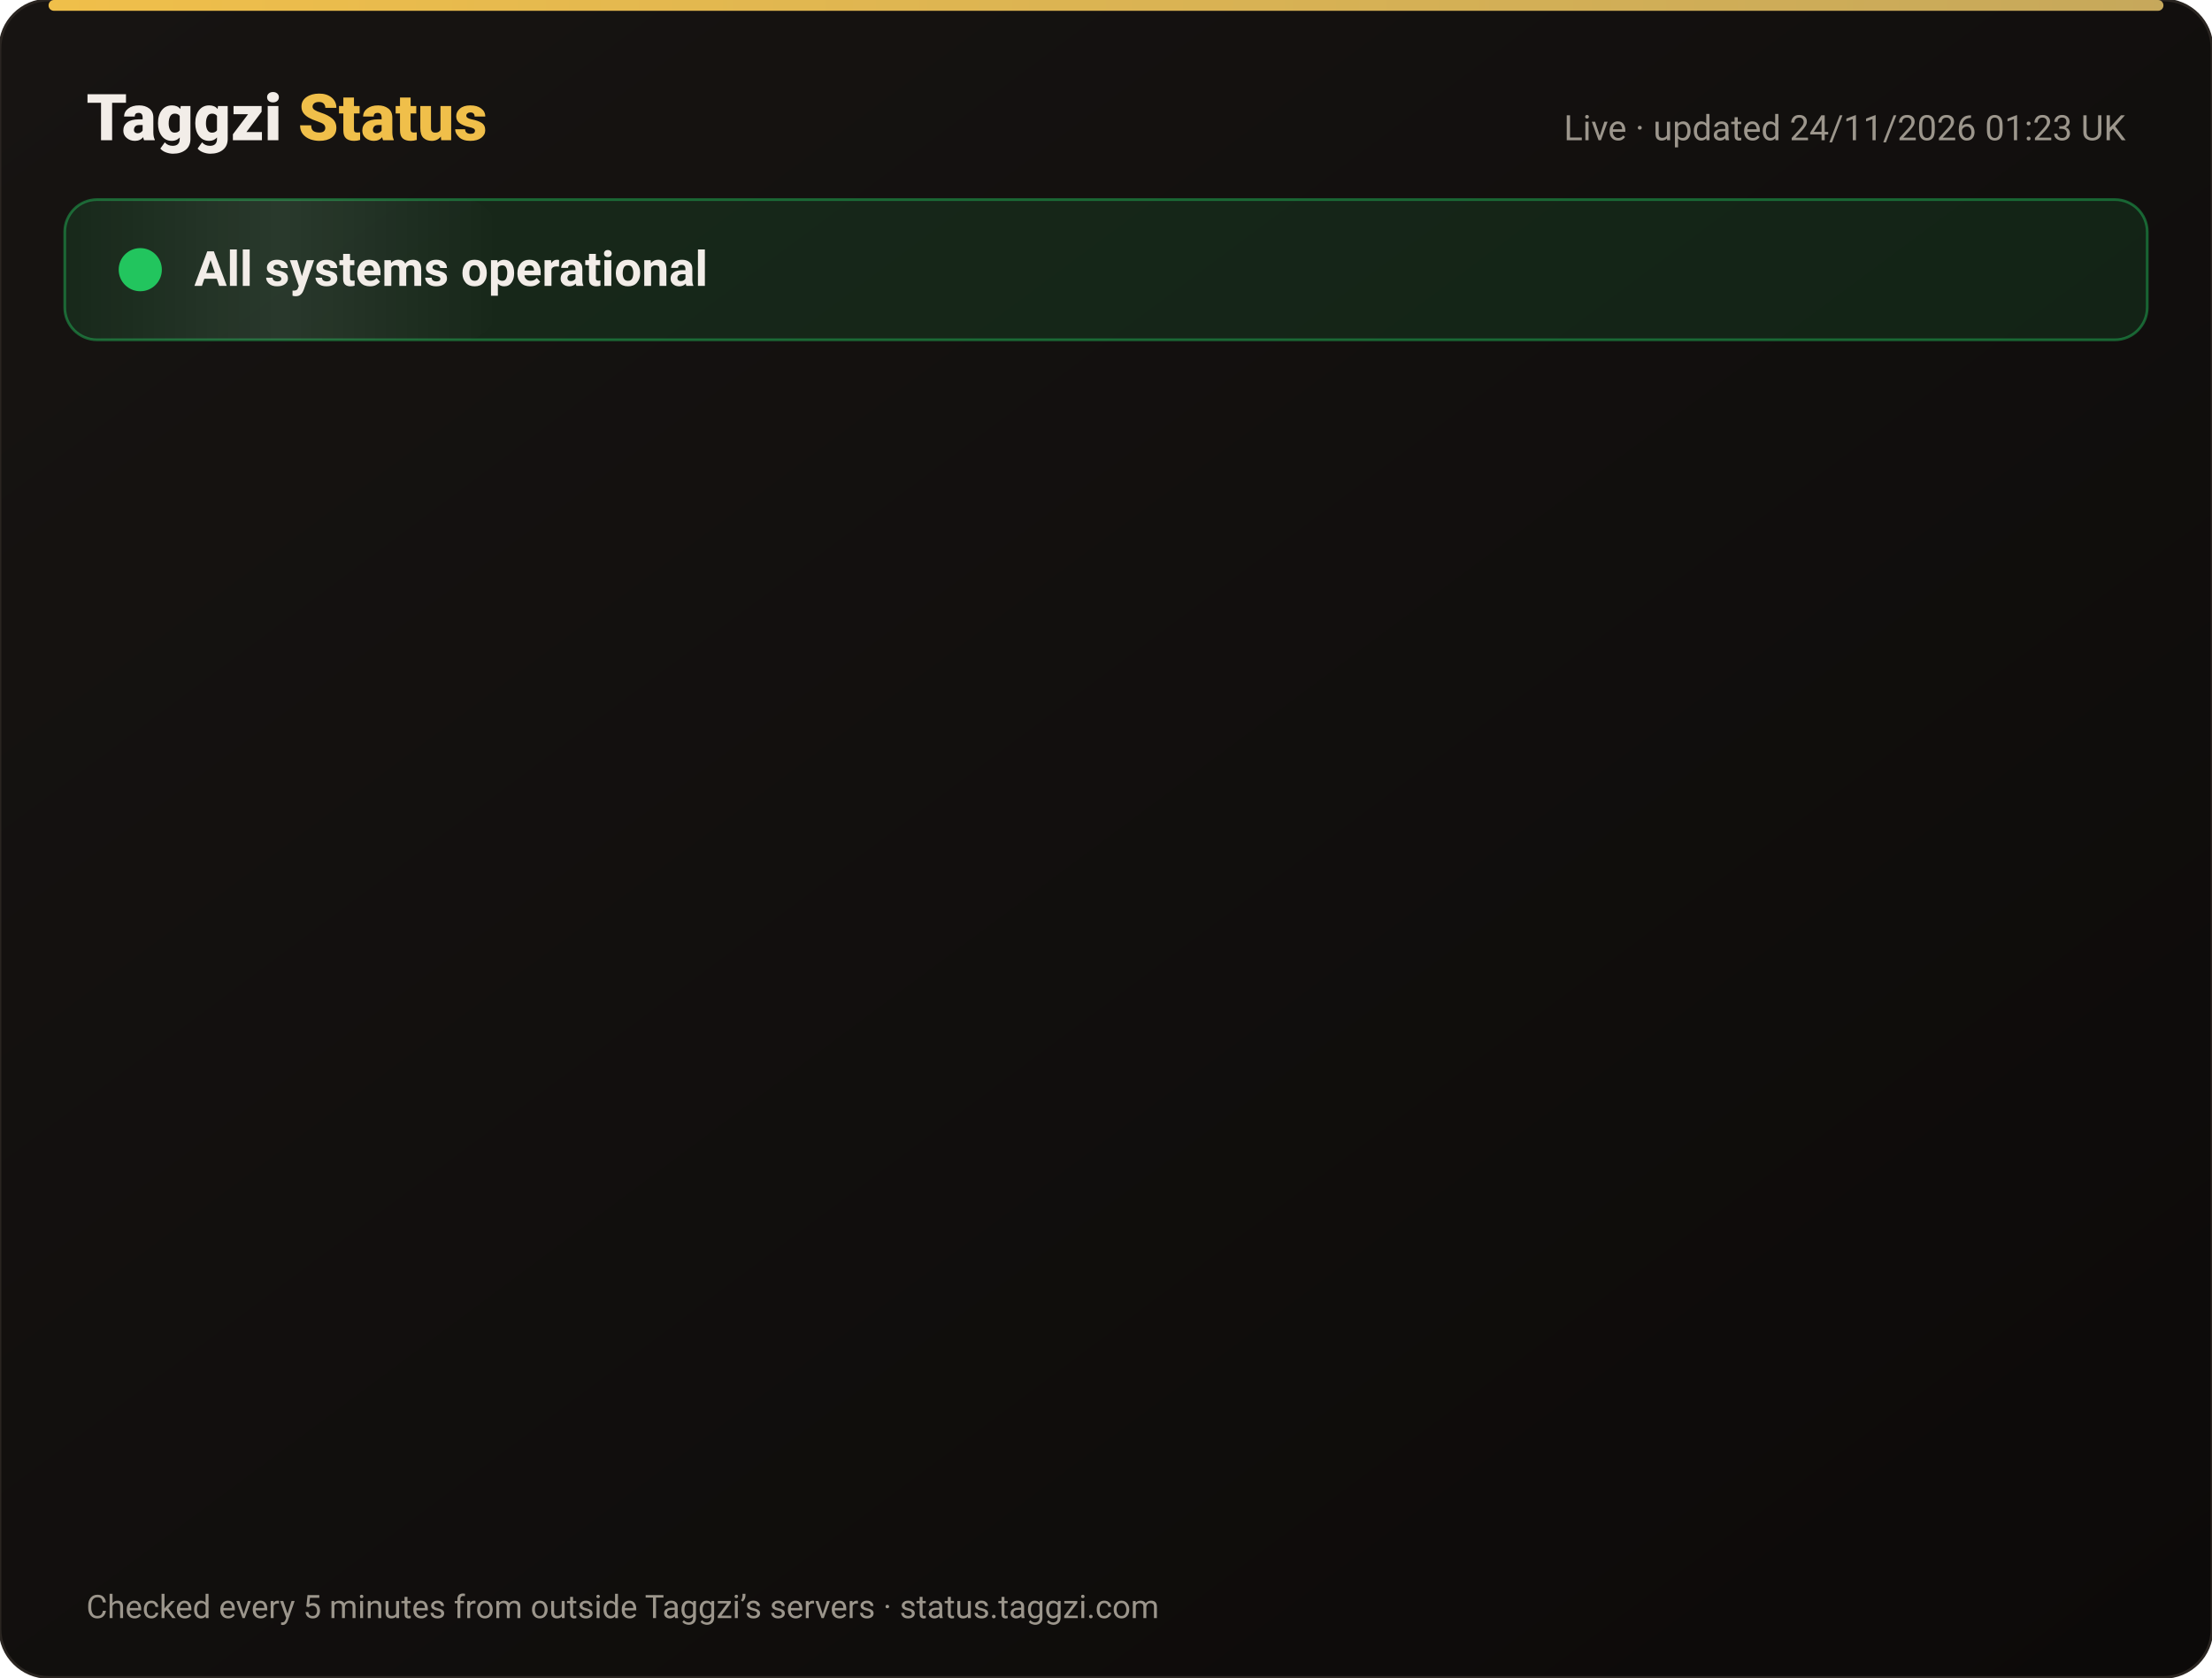
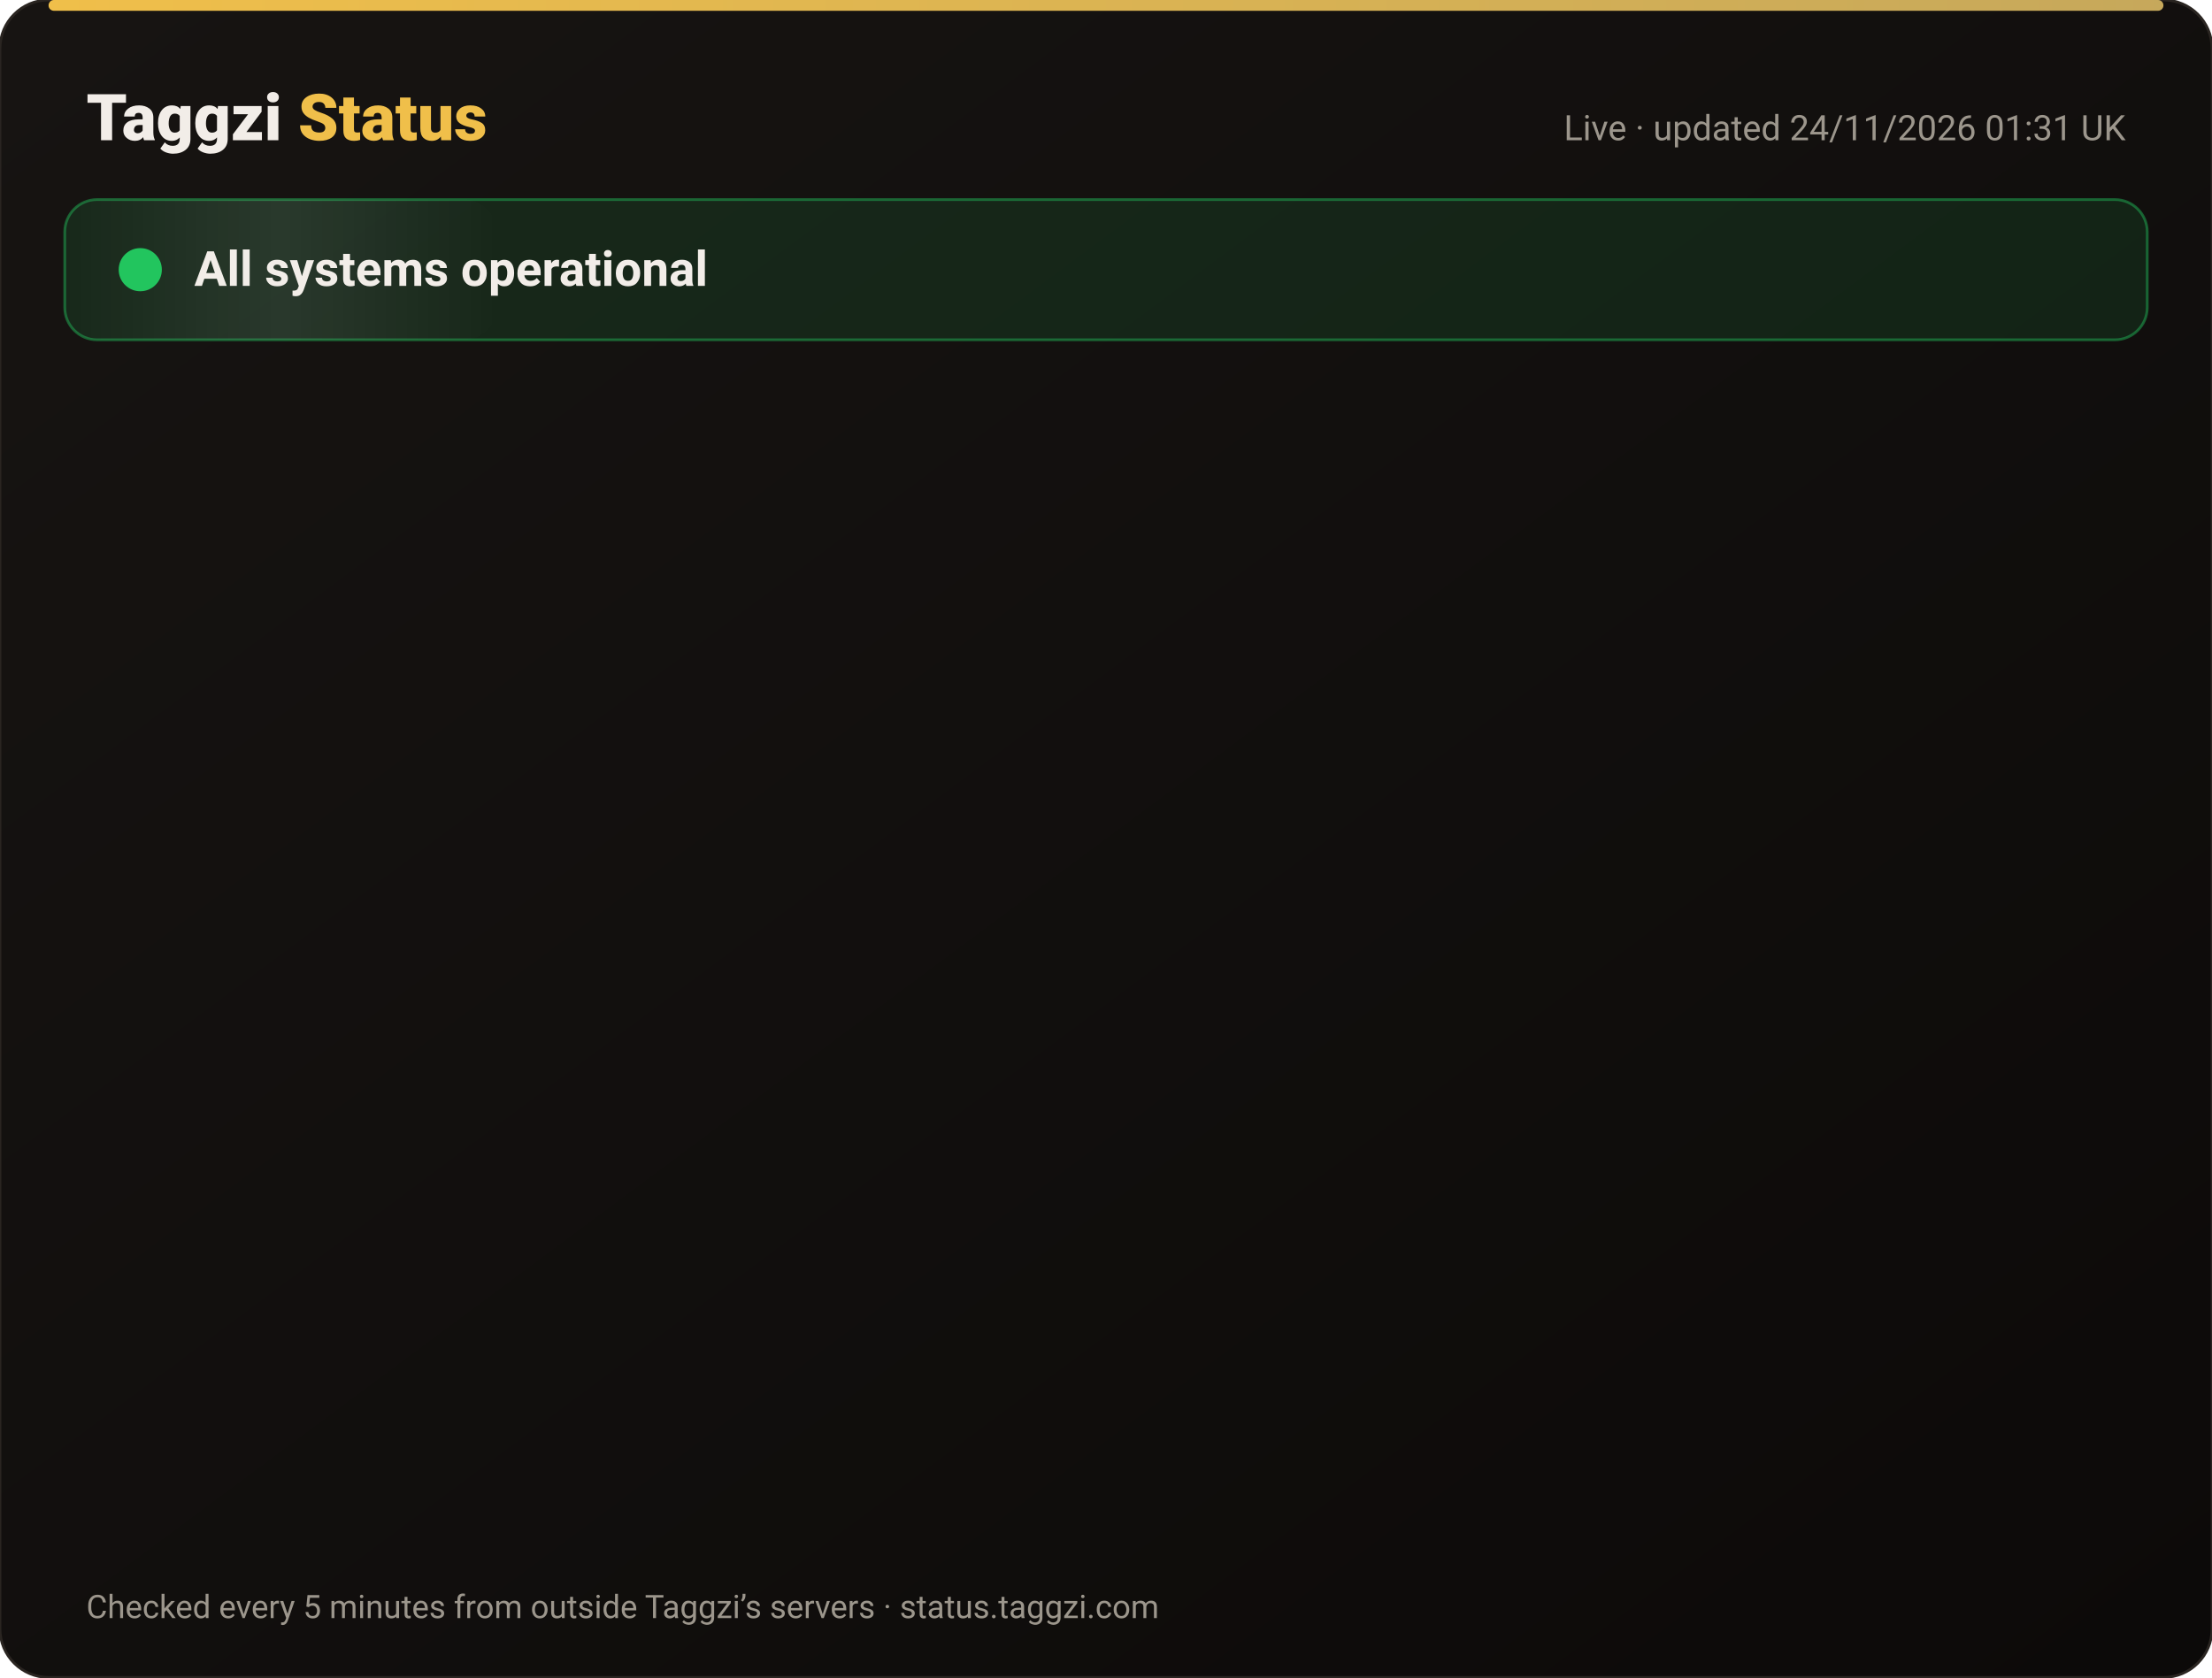
<svg xmlns="http://www.w3.org/2000/svg" width="820" height="622" viewBox="0 0 820 622" font-family="-apple-system,Segoe UI,Roboto,Helvetica,Arial,sans-serif">
  <defs>
    <linearGradient id="bg" x1="0" y1="0" x2="1" y2="1">
      <stop offset="0" stop-color="#171412" />
      <stop offset="1" stop-color="#0C0A09" />
    </linearGradient>
    <linearGradient id="gold" x1="0" x2="1">
      <stop offset="0" stop-color="#F0BF4A" />
      <stop offset="1" stop-color="#c6a85b" />
    </linearGradient>
    <linearGradient id="shine" x1="0" x2="1">
      <stop offset="0" stop-color="#fff" stop-opacity="0" />
      <stop offset=".5" stop-color="#fff" stop-opacity=".08" />
      <stop offset="1" stop-color="#fff" stop-opacity="0" />
    </linearGradient>
  </defs>
  <rect width="820" height="622" rx="18" fill="url(#bg)" stroke="#2a2521" />
  <rect x="18" y="0" width="784" height="4" rx="2" fill="url(#gold)" />
  <text x="32" y="52" font-size="24" font-weight="800" fill="#F2EDE8">Taggzi <tspan fill="#F0BF4A">Status</tspan>
  </text>
-   <text x="788" y="52" font-size="13" fill="#9C968C" text-anchor="end">Live · updated 24/11/2026 01:23 UK</text>
+   <text x="788" y="52" font-size="13" fill="#9C968C" text-anchor="end">Live · updated 24/11/2026 01:31 UK</text>
  <rect x="24" y="74" width="772" height="52" rx="12" fill="#22c55e" fill-opacity=".12" stroke="#22c55e" stroke-opacity=".45" />
  <rect x="24" y="74" width="160" height="52" rx="12" fill="url(#shine)">
    <animate attributeName="x" from="-160" to="820" dur="4s" repeatCount="indefinite" />
  </rect>
  <circle cx="52" cy="100" r="7" fill="#22c55e" />
  <circle cx="52" cy="100" r="7" fill="none" stroke="#22c55e" stroke-width="2">
    <animate attributeName="r" values="7;15;7" dur="2s" repeatCount="indefinite" />
    <animate attributeName="opacity" values=".9;0;.9" dur="2s" repeatCount="indefinite" />
  </circle>
  <text x="72" y="106" font-size="18" font-weight="700" fill="#F2EDE8">All systems operational</text>
  <g opacity="0">
    <animate attributeName="opacity" from="0" to="1" begin="0.00s" dur=".6s" fill="freeze" />
    <line x1="32" y1="188" x2="788" y2="188" stroke="#2a2521" />
    <circle cx="44" cy="166" r="6" fill="#22c55e">
      <animate attributeName="opacity" values="1;.45;1" dur="2.4s" begin="0.00s" repeatCount="indefinite" />
    </circle>
    <text x="62" y="171" font-size="15" font-weight="650" fill="#F2EDE8">Website</text>
    <text x="630" y="171" font-size="13" fill="#9C968C" text-anchor="end">99.98% uptime</text>
    <rect x="648" y="154" width="140" height="24" rx="12" fill="#22c55e" fill-opacity=".14" stroke="#22c55e" stroke-opacity=".5" />
    <text x="718" y="171" font-size="12" font-weight="700" fill="#22c55e" text-anchor="middle">Operational</text>
  </g>
  <g opacity="0">
    <animate attributeName="opacity" from="0" to="1" begin="0.15s" dur=".6s" fill="freeze" />
    <line x1="32" y1="234" x2="788" y2="234" stroke="#2a2521" />
    <circle cx="44" cy="212" r="6" fill="#22c55e">
      <animate attributeName="opacity" values="1;.45;1" dur="2.4s" begin="0.15s" repeatCount="indefinite" />
    </circle>
    <text x="62" y="217" font-size="15" font-weight="650" fill="#F2EDE8">Tag scans</text>
    <text x="630" y="217" font-size="13" fill="#9C968C" text-anchor="end">99.98% uptime</text>
    <rect x="648" y="200" width="140" height="24" rx="12" fill="#22c55e" fill-opacity=".14" stroke="#22c55e" stroke-opacity=".5" />
    <text x="718" y="217" font-size="12" font-weight="700" fill="#22c55e" text-anchor="middle">Operational</text>
  </g>
  <g opacity="0">
    <animate attributeName="opacity" from="0" to="1" begin="0.30s" dur=".6s" fill="freeze" />
    <line x1="32" y1="280" x2="788" y2="280" stroke="#2a2521" />
    <circle cx="44" cy="258" r="6" fill="#22c55e">
      <animate attributeName="opacity" values="1;.45;1" dur="2.4s" begin="0.30s" repeatCount="indefinite" />
    </circle>
    <text x="62" y="263" font-size="15" font-weight="650" fill="#F2EDE8">Manual tag lookup</text>
    <text x="630" y="263" font-size="13" fill="#9C968C" text-anchor="end">99.98% uptime</text>
    <rect x="648" y="246" width="140" height="24" rx="12" fill="#22c55e" fill-opacity=".14" stroke="#22c55e" stroke-opacity=".5" />
    <text x="718" y="263" font-size="12" font-weight="700" fill="#22c55e" text-anchor="middle">Operational</text>
  </g>
  <g opacity="0">
    <animate attributeName="opacity" from="0" to="1" begin="0.45s" dur=".6s" fill="freeze" />
    <line x1="32" y1="326" x2="788" y2="326" stroke="#2a2521" />
    <circle cx="44" cy="304" r="6" fill="#22c55e">
      <animate attributeName="opacity" values="1;.45;1" dur="2.4s" begin="0.45s" repeatCount="indefinite" />
    </circle>
    <text x="62" y="309" font-size="15" font-weight="650" fill="#F2EDE8">App &amp; login</text>
    <text x="630" y="309" font-size="13" fill="#9C968C" text-anchor="end">99.98% uptime</text>
    <rect x="648" y="292" width="140" height="24" rx="12" fill="#22c55e" fill-opacity=".14" stroke="#22c55e" stroke-opacity=".5" />
    <text x="718" y="309" font-size="12" font-weight="700" fill="#22c55e" text-anchor="middle">Operational</text>
  </g>
  <g opacity="0">
    <animate attributeName="opacity" from="0" to="1" begin="0.60s" dur=".6s" fill="freeze" />
    <line x1="32" y1="372" x2="788" y2="372" stroke="#2a2521" />
    <circle cx="44" cy="350" r="6" fill="#22c55e">
      <animate attributeName="opacity" values="1;.45;1" dur="2.4s" begin="0.60s" repeatCount="indefinite" />
    </circle>
    <text x="62" y="355" font-size="15" font-weight="650" fill="#F2EDE8">Community alerts</text>
    <text x="630" y="355" font-size="13" fill="#9C968C" text-anchor="end">99.98% uptime</text>
    <rect x="648" y="338" width="140" height="24" rx="12" fill="#22c55e" fill-opacity=".14" stroke="#22c55e" stroke-opacity=".5" />
    <text x="718" y="355" font-size="12" font-weight="700" fill="#22c55e" text-anchor="middle">Operational</text>
  </g>
  <g opacity="0">
    <animate attributeName="opacity" from="0" to="1" begin="0.75s" dur=".6s" fill="freeze" />
    <line x1="32" y1="418" x2="788" y2="418" stroke="#2a2521" />
    <circle cx="44" cy="396" r="6" fill="#22c55e">
      <animate attributeName="opacity" values="1;.45;1" dur="2.4s" begin="0.75s" repeatCount="indefinite" />
    </circle>
    <text x="62" y="401" font-size="15" font-weight="650" fill="#F2EDE8">Private calling</text>
    <text x="630" y="401" font-size="13" fill="#9C968C" text-anchor="end">99.98% uptime</text>
    <rect x="648" y="384" width="140" height="24" rx="12" fill="#22c55e" fill-opacity=".14" stroke="#22c55e" stroke-opacity=".5" />
    <text x="718" y="401" font-size="12" font-weight="700" fill="#22c55e" text-anchor="middle">Operational</text>
  </g>
  <g opacity="0">
    <animate attributeName="opacity" from="0" to="1" begin="0.90s" dur=".6s" fill="freeze" />
    <line x1="32" y1="464" x2="788" y2="464" stroke="#2a2521" />
    <circle cx="44" cy="442" r="6" fill="#22c55e">
      <animate attributeName="opacity" values="1;.45;1" dur="2.4s" begin="0.90s" repeatCount="indefinite" />
    </circle>
    <text x="62" y="447" font-size="15" font-weight="650" fill="#F2EDE8">Payments</text>
    <text x="630" y="447" font-size="13" fill="#9C968C" text-anchor="end">99.97% uptime</text>
    <rect x="648" y="430" width="140" height="24" rx="12" fill="#22c55e" fill-opacity=".14" stroke="#22c55e" stroke-opacity=".5" />
    <text x="718" y="447" font-size="12" font-weight="700" fill="#22c55e" text-anchor="middle">Operational</text>
  </g>
  <g opacity="0">
    <animate attributeName="opacity" from="0" to="1" begin="1.05s" dur=".6s" fill="freeze" />
    <line x1="32" y1="510" x2="788" y2="510" stroke="#2a2521" />
    <circle cx="44" cy="488" r="6" fill="#22c55e">
      <animate attributeName="opacity" values="1;.45;1" dur="2.4s" begin="1.05s" repeatCount="indefinite" />
    </circle>
    <text x="62" y="493" font-size="15" font-weight="650" fill="#F2EDE8">Email &amp; support</text>
    <text x="630" y="493" font-size="13" fill="#9C968C" text-anchor="end">99.98% uptime</text>
    <rect x="648" y="476" width="140" height="24" rx="12" fill="#22c55e" fill-opacity=".14" stroke="#22c55e" stroke-opacity=".5" />
    <text x="718" y="493" font-size="12" font-weight="700" fill="#22c55e" text-anchor="middle">Operational</text>
  </g>
  <g opacity="0">
    <animate attributeName="opacity" from="0" to="1" begin="1.20s" dur=".6s" fill="freeze" />
    <line x1="32" y1="556" x2="788" y2="556" stroke="#2a2521" />
    <circle cx="44" cy="534" r="6" fill="#22c55e">
      <animate attributeName="opacity" values="1;.45;1" dur="2.4s" begin="1.20s" repeatCount="indefinite" />
    </circle>
    <text x="62" y="539" font-size="15" font-weight="650" fill="#F2EDE8">Secure connection (SSL)</text>
    <text x="630" y="539" font-size="13" fill="#9C968C" text-anchor="end">100.00% uptime</text>
    <rect x="648" y="522" width="140" height="24" rx="12" fill="#22c55e" fill-opacity=".14" stroke="#22c55e" stroke-opacity=".5" />
    <text x="718" y="539" font-size="12" font-weight="700" fill="#22c55e" text-anchor="middle">Operational</text>
  </g>
  <text x="32" y="600" font-size="12" fill="#9C968C">Checked every 5 minutes from outside Taggzi’s servers · status.taggzi.com</text>
</svg>
